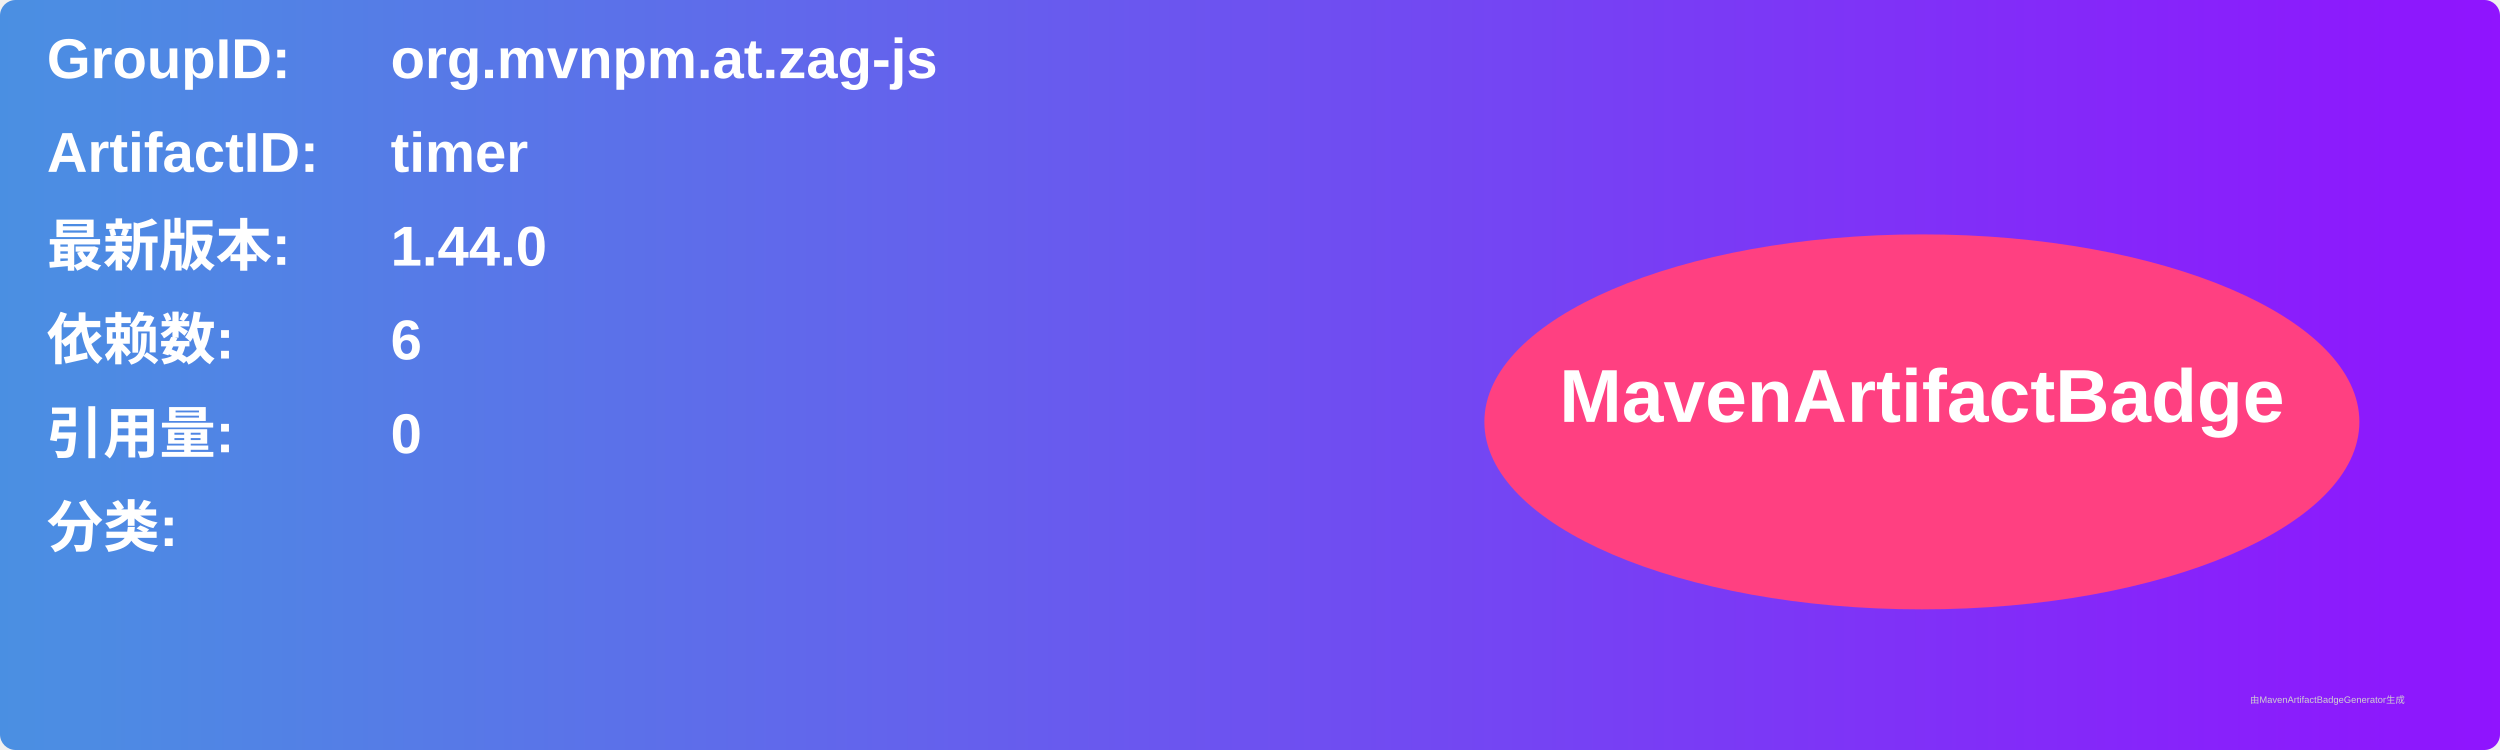
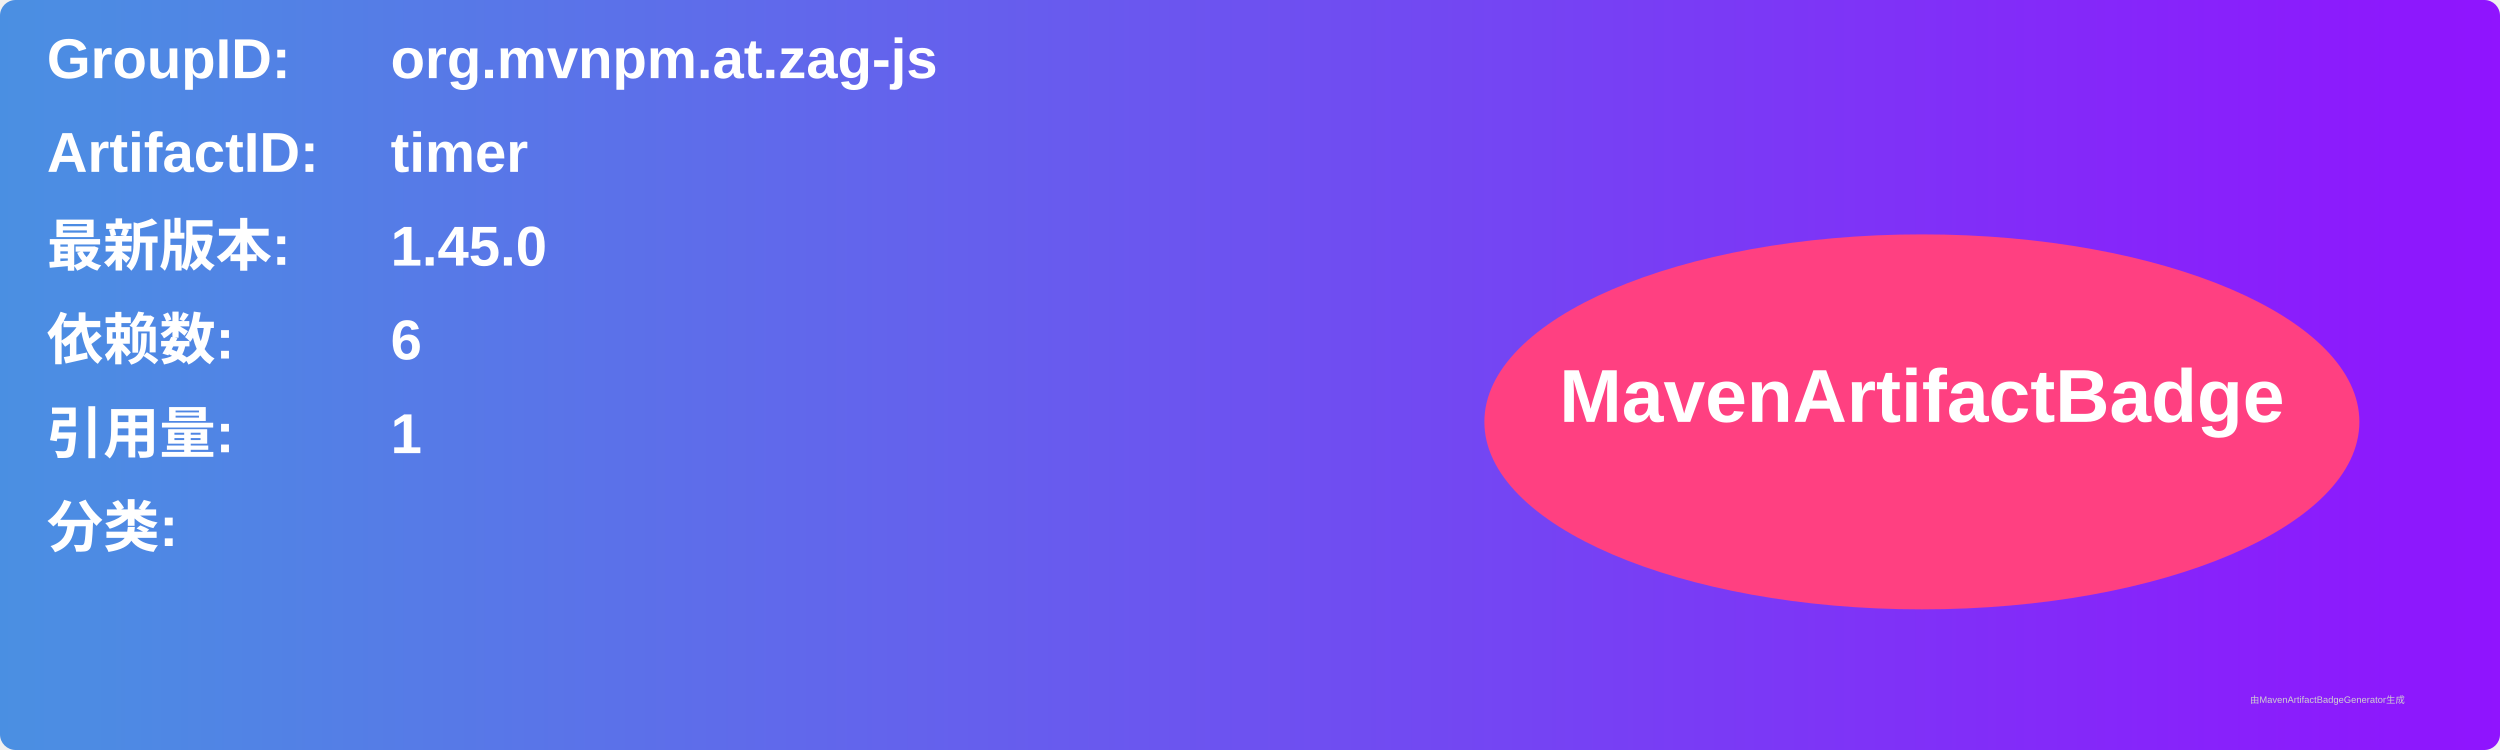
<svg xmlns="http://www.w3.org/2000/svg" width="800" height="240" viewBox="0 0 800 240">
  <linearGradient id="grad" x1="0%" y1="0%" x2="100%" y2="0%">
    <stop offset="0%" stop-color="#4a90e2" />
    <stop offset="100%" stop-color="#9013fe" />
  </linearGradient>
  <rect width="100%" height="100%" rx="5" ry="5" fill="url(#grad)" />
  <g transform="translate(15, 15)">
    <text x="0" y="10" font-family="Arial" font-size="18" fill="white" font-weight="bold" width="260">GroupID:</text>
    <text x="110" y="10" font-family="Arial" font-size="18" fill="white" font-weight="bold" width="460">org.mvnpm.at.zag-js</text>
    <text x="0" y="40" font-family="Arial" font-size="18" fill="white" font-weight="bold" width="260">ArtifactID:</text>
    <text x="110" y="40" font-family="Arial" font-size="18" fill="white" font-weight="bold" width="460">timer</text>
    <text x="0" y="70" font-family="Arial" font-size="18" fill="white" font-weight="bold">最新版本:</text>
    <text x="110" y="70" font-family="Arial" font-size="18" fill="white" font-weight="bold">
-       <tspan font-weight="bold">1.44.0</tspan>
+       <tspan font-weight="bold">1.45.0</tspan>
    </text>
    <text x="0" y="100" font-family="Arial" font-size="18" fill="white" font-weight="bold">依赖数: </text>
    <text x="110" y="100" font-family="Arial" font-size="18" fill="white">
      <tspan font-weight="bold">6</tspan>
    </text>
    <text x="0" y="130" font-family="Arial" font-size="18" fill="white" font-weight="bold">引用量: </text>
    <text x="110" y="130" font-family="Arial" font-size="18" fill="white">
-       <tspan font-weight="bold">0</tspan>
+       <tspan font-weight="bold">1</tspan>
    </text>
    <text x="0" y="160" font-family="Arial" font-size="18" fill="white" font-weight="bold">分类:</text>
    <text x="10" y="190" font-family="Arial" font-size="10" fill="white">
      <tspan font-weight="bold" />
    </text>
    <ellipse cx="600" cy="120" rx="140" ry="60" fill="#ff4081" />
    <text x="600" y="120" text-anchor="middle" font-family="Arial" font-size="24" fill="white" font-weight="bold">MavenArtifactBadge</text>
  </g>
  <text x="720" y="225" font-family="Arial" font-size="3" fill="#d0d0d0">由MavenArtifactBadgeGenerator生成</text>
</svg>
